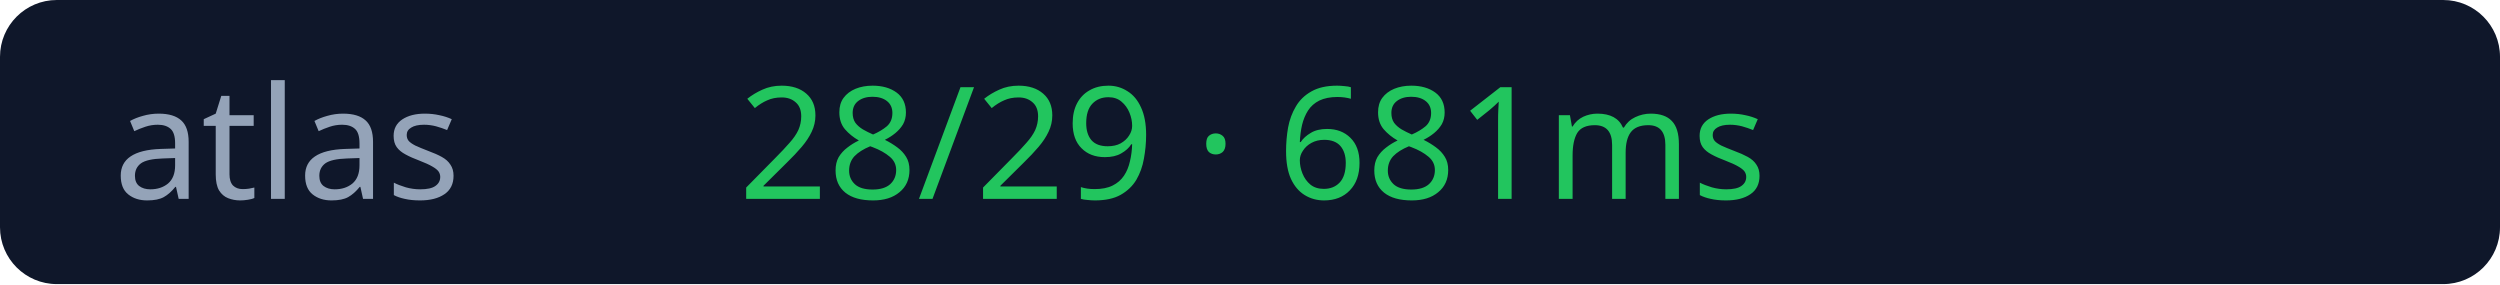
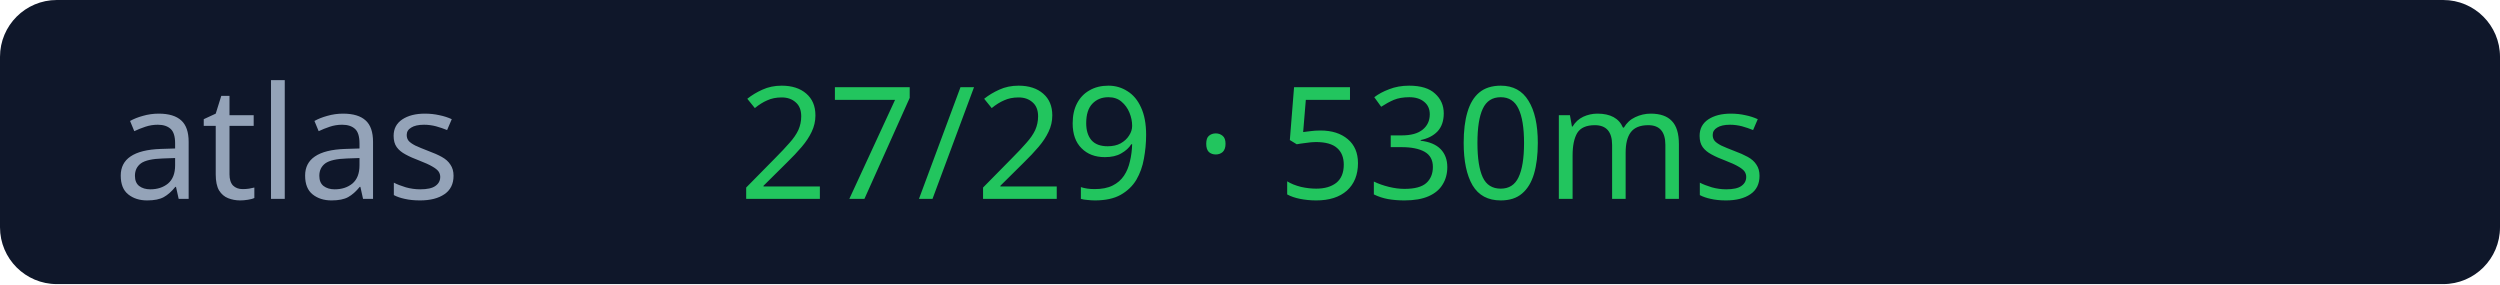
<svg xmlns="http://www.w3.org/2000/svg" width="176" height="20">
  <rect width="176" height="20" rx="4" fill="#0f172a" />
  <text x="8" y="14" fill="#94a3b8" font-size="11" font-family="Verdana">atlas</text>
-   <text x="52" y="14" fill="#22c55e" font-size="11" font-family="Verdana">28/29 · 681ms</text>
+   <text x="52" y="14" fill="#22c55e" font-size="11" font-family="Verdana">27/29 · 530ms</text>
</svg>
